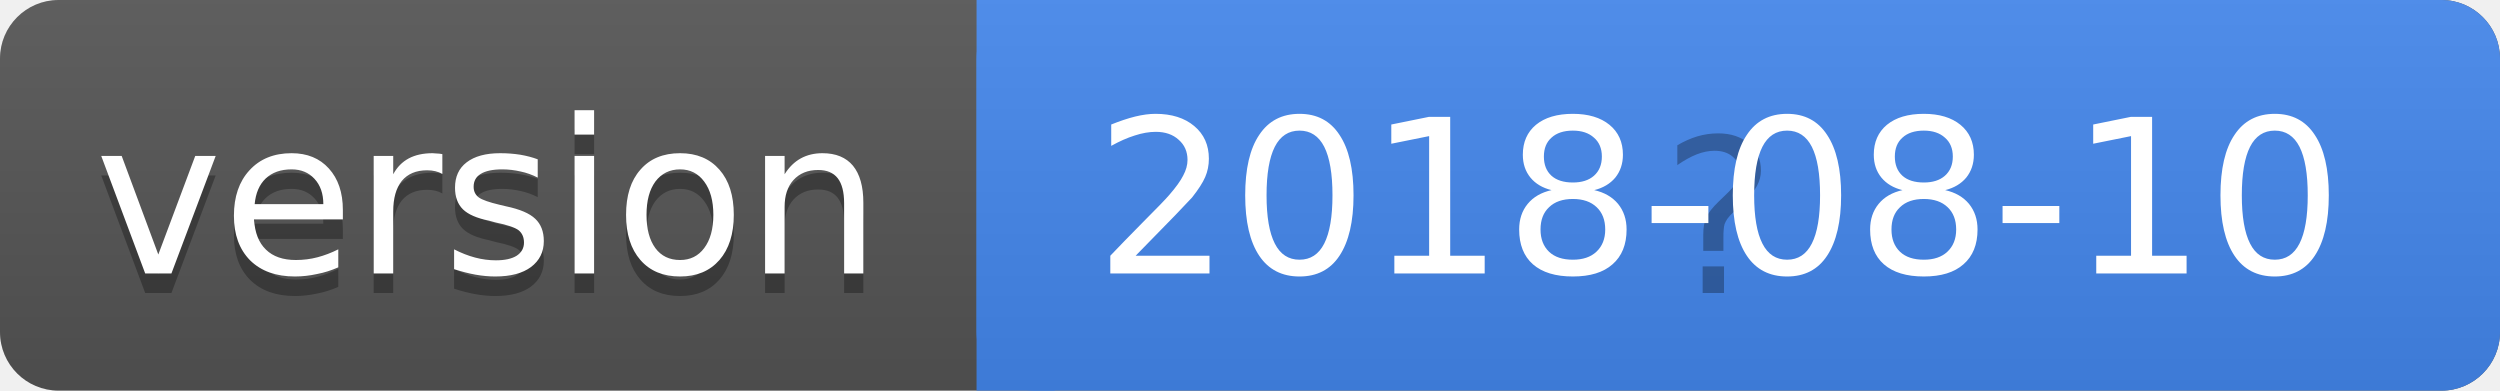
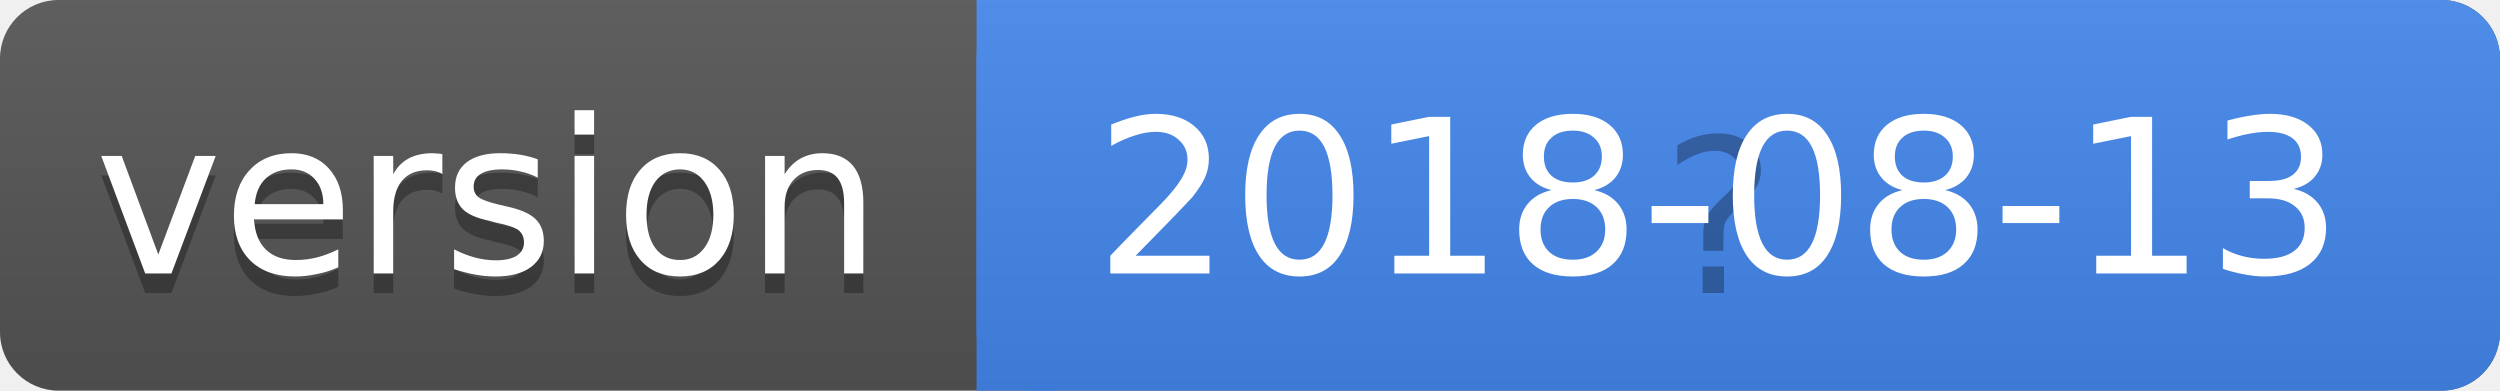
<svg xmlns="http://www.w3.org/2000/svg" height="20" width="128">
  <linearGradient id="a" x2="0" y2="100%">
    <stop offset="0" stop-color="#bbb" stop-opacity=".1" />
    <stop offset="1" stop-opacity=".1" />
  </linearGradient>
  <rect rx="3" height="20" fill="#555" width="128" />
  <rect rx="3" height="20" fill="#48e" width="78" x="50" />
  <path fill="#48e" d="M50 0h4v20h-4z" />
  <rect rx="3" height="20" fill="url(#a)" width="128" />
  <g fill="#fff" text-anchor="middle" font-family="DejaVu Sans,Verdana,Geneva,sans-serif" font-size="11">
    <text y="15" fill="#010101" fill-opacity=".3" x="25">version</text>
    <text y="14" x="25">version</text>
    <text y="15" fill="#010101" fill-opacity=".3" x="88">?</text>
-     <text y="14" x="88">2018-08-10</text>
+     <text y="14" x="88">2018-08-13</text>
  </g>
</svg>
